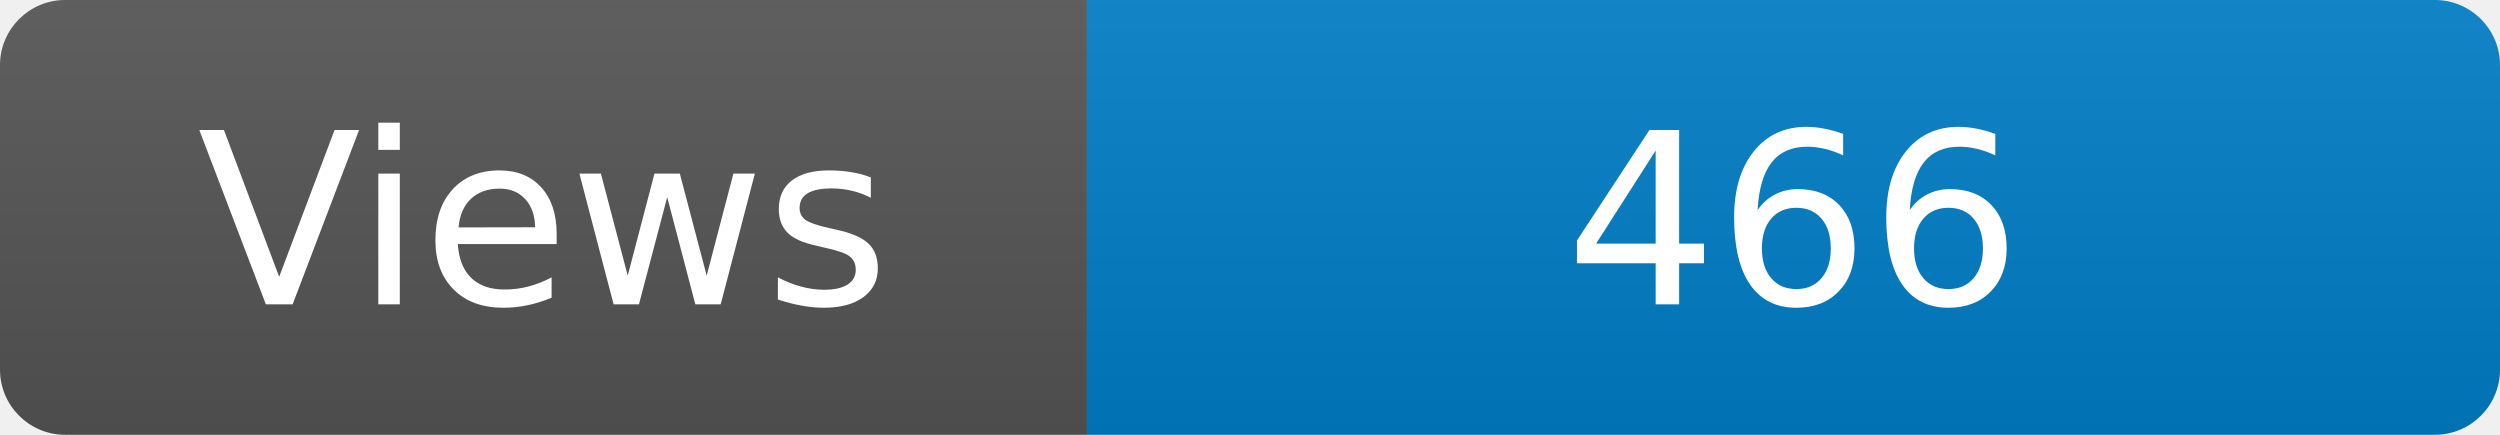
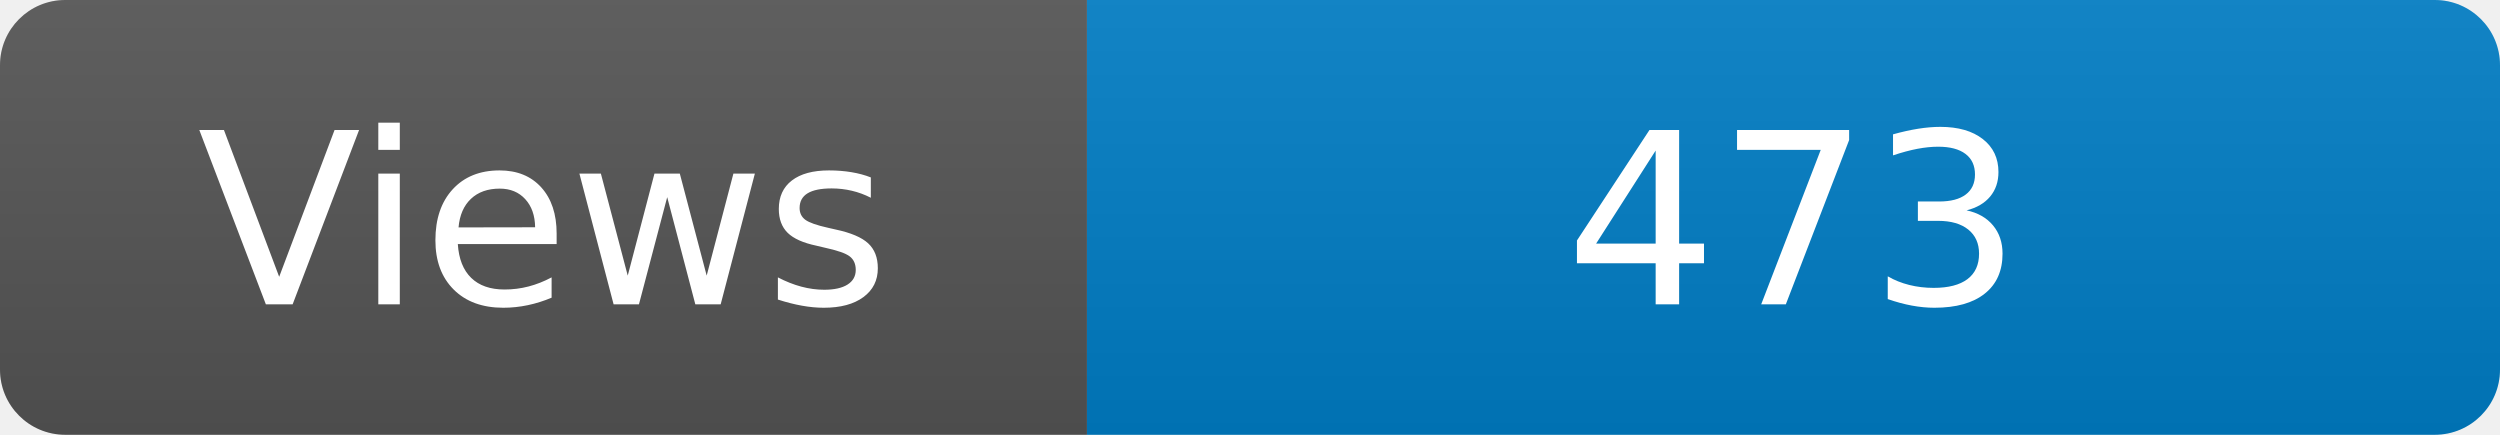
<svg xmlns="http://www.w3.org/2000/svg" width="115" height="20" role="img" aria-label="Maintained?: yes">
  <linearGradient id="s" x2="0" y2="100%">
    <stop offset="0" stop-color="#bbb" stop-opacity=".1" />
    <stop offset="1" stop-opacity=".1" />
  </linearGradient>
  <clipPath id="r">
    <rect width="115" height="20" rx="3" fill="#fff" />
  </clipPath>
  <g clip-path="url(#r)">
    <rect width="50" height="20" fill="#555" />
    <rect x="50" width="160" height="20" fill="#007ec6" />
    <rect width="115" height="20" fill="url(#s)" />
  </g>
  <g fill="#fff" text-anchor="middle" font-family="Verdana,Geneva,DejaVu Sans,sans-serif" font-size="110">
    <text x="250" y="140" transform="scale(.1)" fill="#fff">Views</text>
-     <text x="825" y="140" transform="scale(.1)" fill="#fff">466</text>
+     <text x="825" y="140" transform="scale(.1)" fill="#fff">473</text>
  </g>
</svg>
